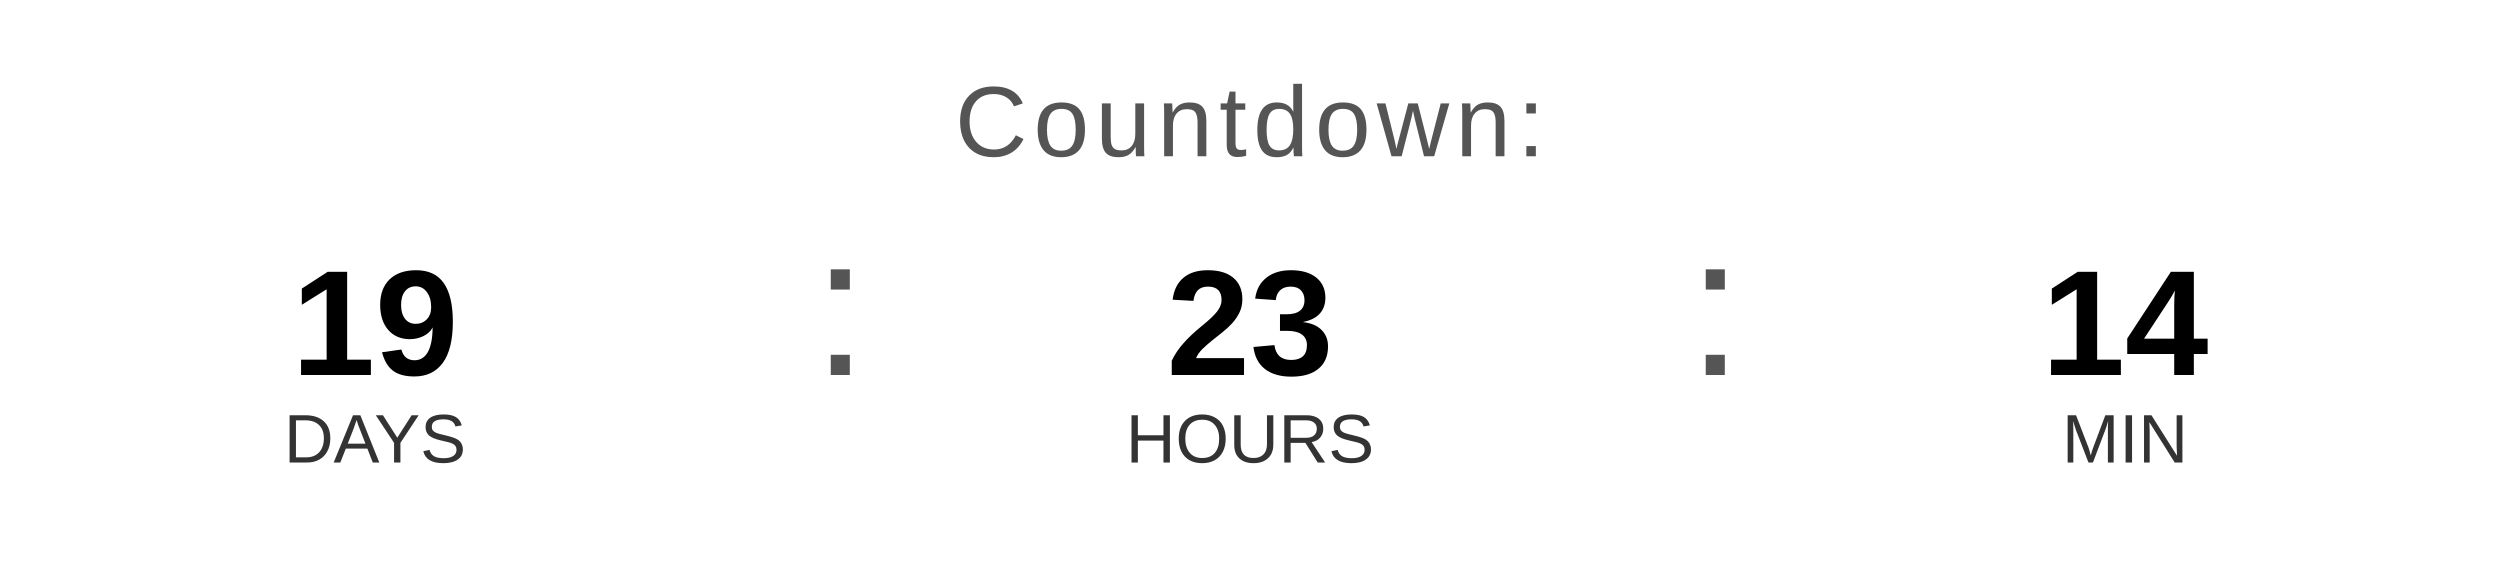
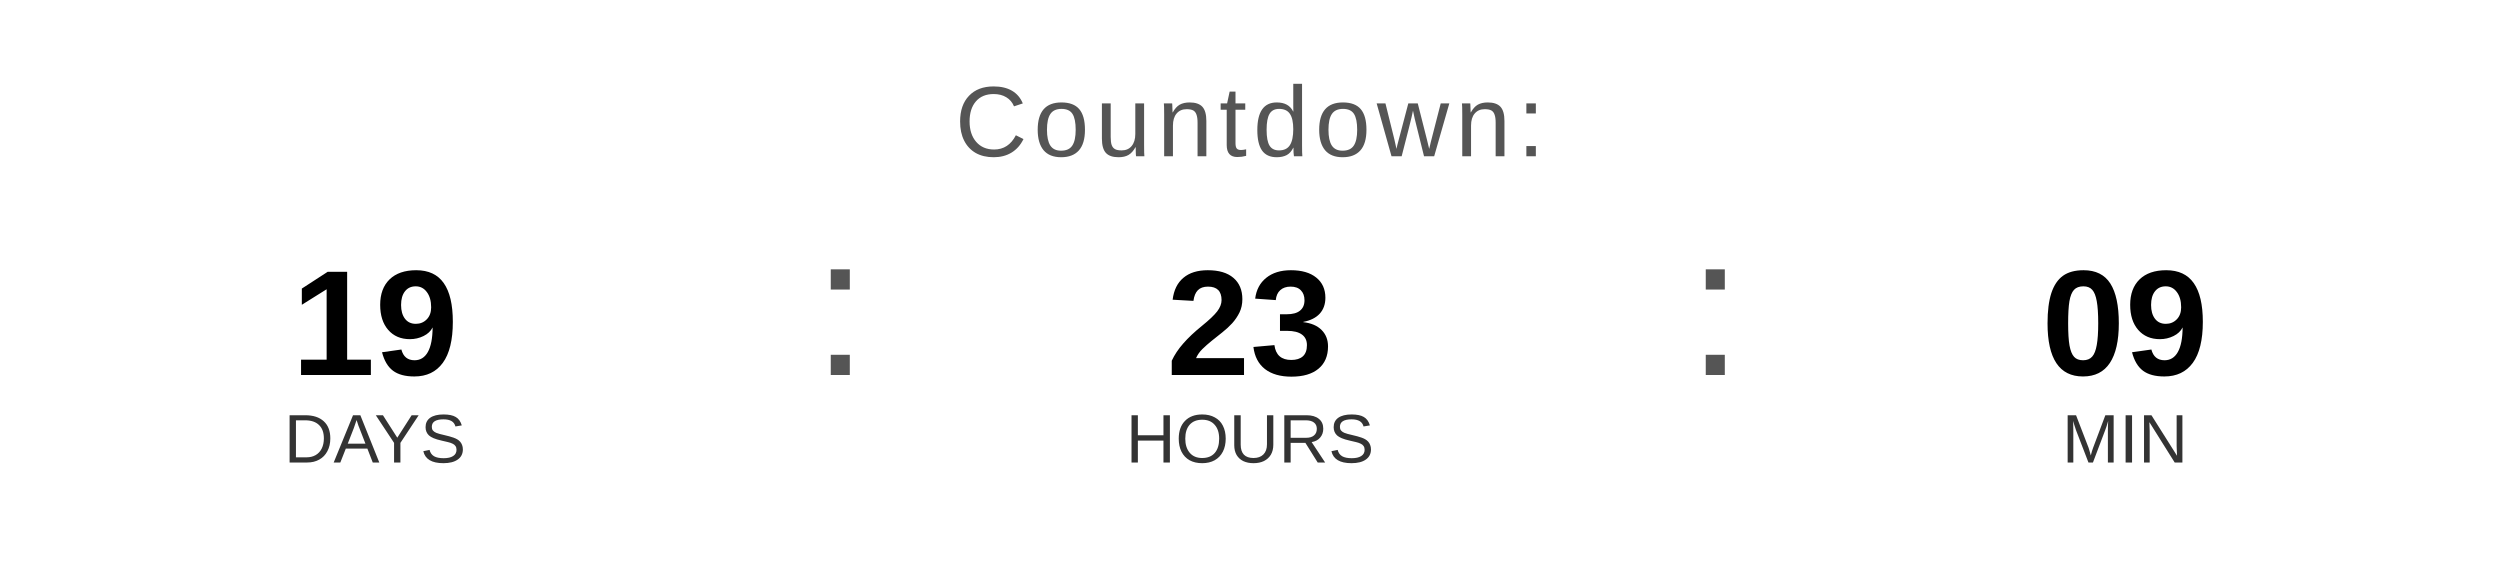
<svg xmlns="http://www.w3.org/2000/svg" width="400" height="90" viewBox="0 0 400 90">
  <text x="200" y="25" font-family="Arial, Helvetica, sans-serif" font-size="16" fill="#555555" text-anchor="middle" letter-spacing="1">
    Countdown:
  </text>
  <text x="60" y="60" font-family="Arial, Helvetica, sans-serif" font-size="24" font-weight="bold" fill="#000000" text-anchor="middle">19</text>
  <text x="60" y="74" font-family="Arial, Helvetica, sans-serif" font-size="11" fill="#333333" text-anchor="middle">DAYS</text>
  <text x="130" y="60" font-family="Arial, sans-serif" font-size="32" fill="#555555">:</text>
  <text x="200" y="60" font-family="Arial, Helvetica, sans-serif" font-size="24" font-weight="bold" fill="#000000" text-anchor="middle">23</text>
  <text x="200" y="74" font-family="Arial, Helvetica, sans-serif" font-size="11" fill="#333333" text-anchor="middle">HOURS</text>
  <text x="270" y="60" font-family="Arial, sans-serif" font-size="32" fill="#555555">:</text>
-   <text x="340" y="60" font-family="Arial, Helvetica, sans-serif" font-size="24" font-weight="bold" fill="#000000" text-anchor="middle">14</text>
+   <text x="340" y="60" font-family="Arial, Helvetica, sans-serif" font-size="24" font-weight="bold" fill="#000000" text-anchor="middle">09</text>
  <text x="340" y="74" font-family="Arial, Helvetica, sans-serif" font-size="11" fill="#333333" text-anchor="middle">MIN</text>
</svg>
